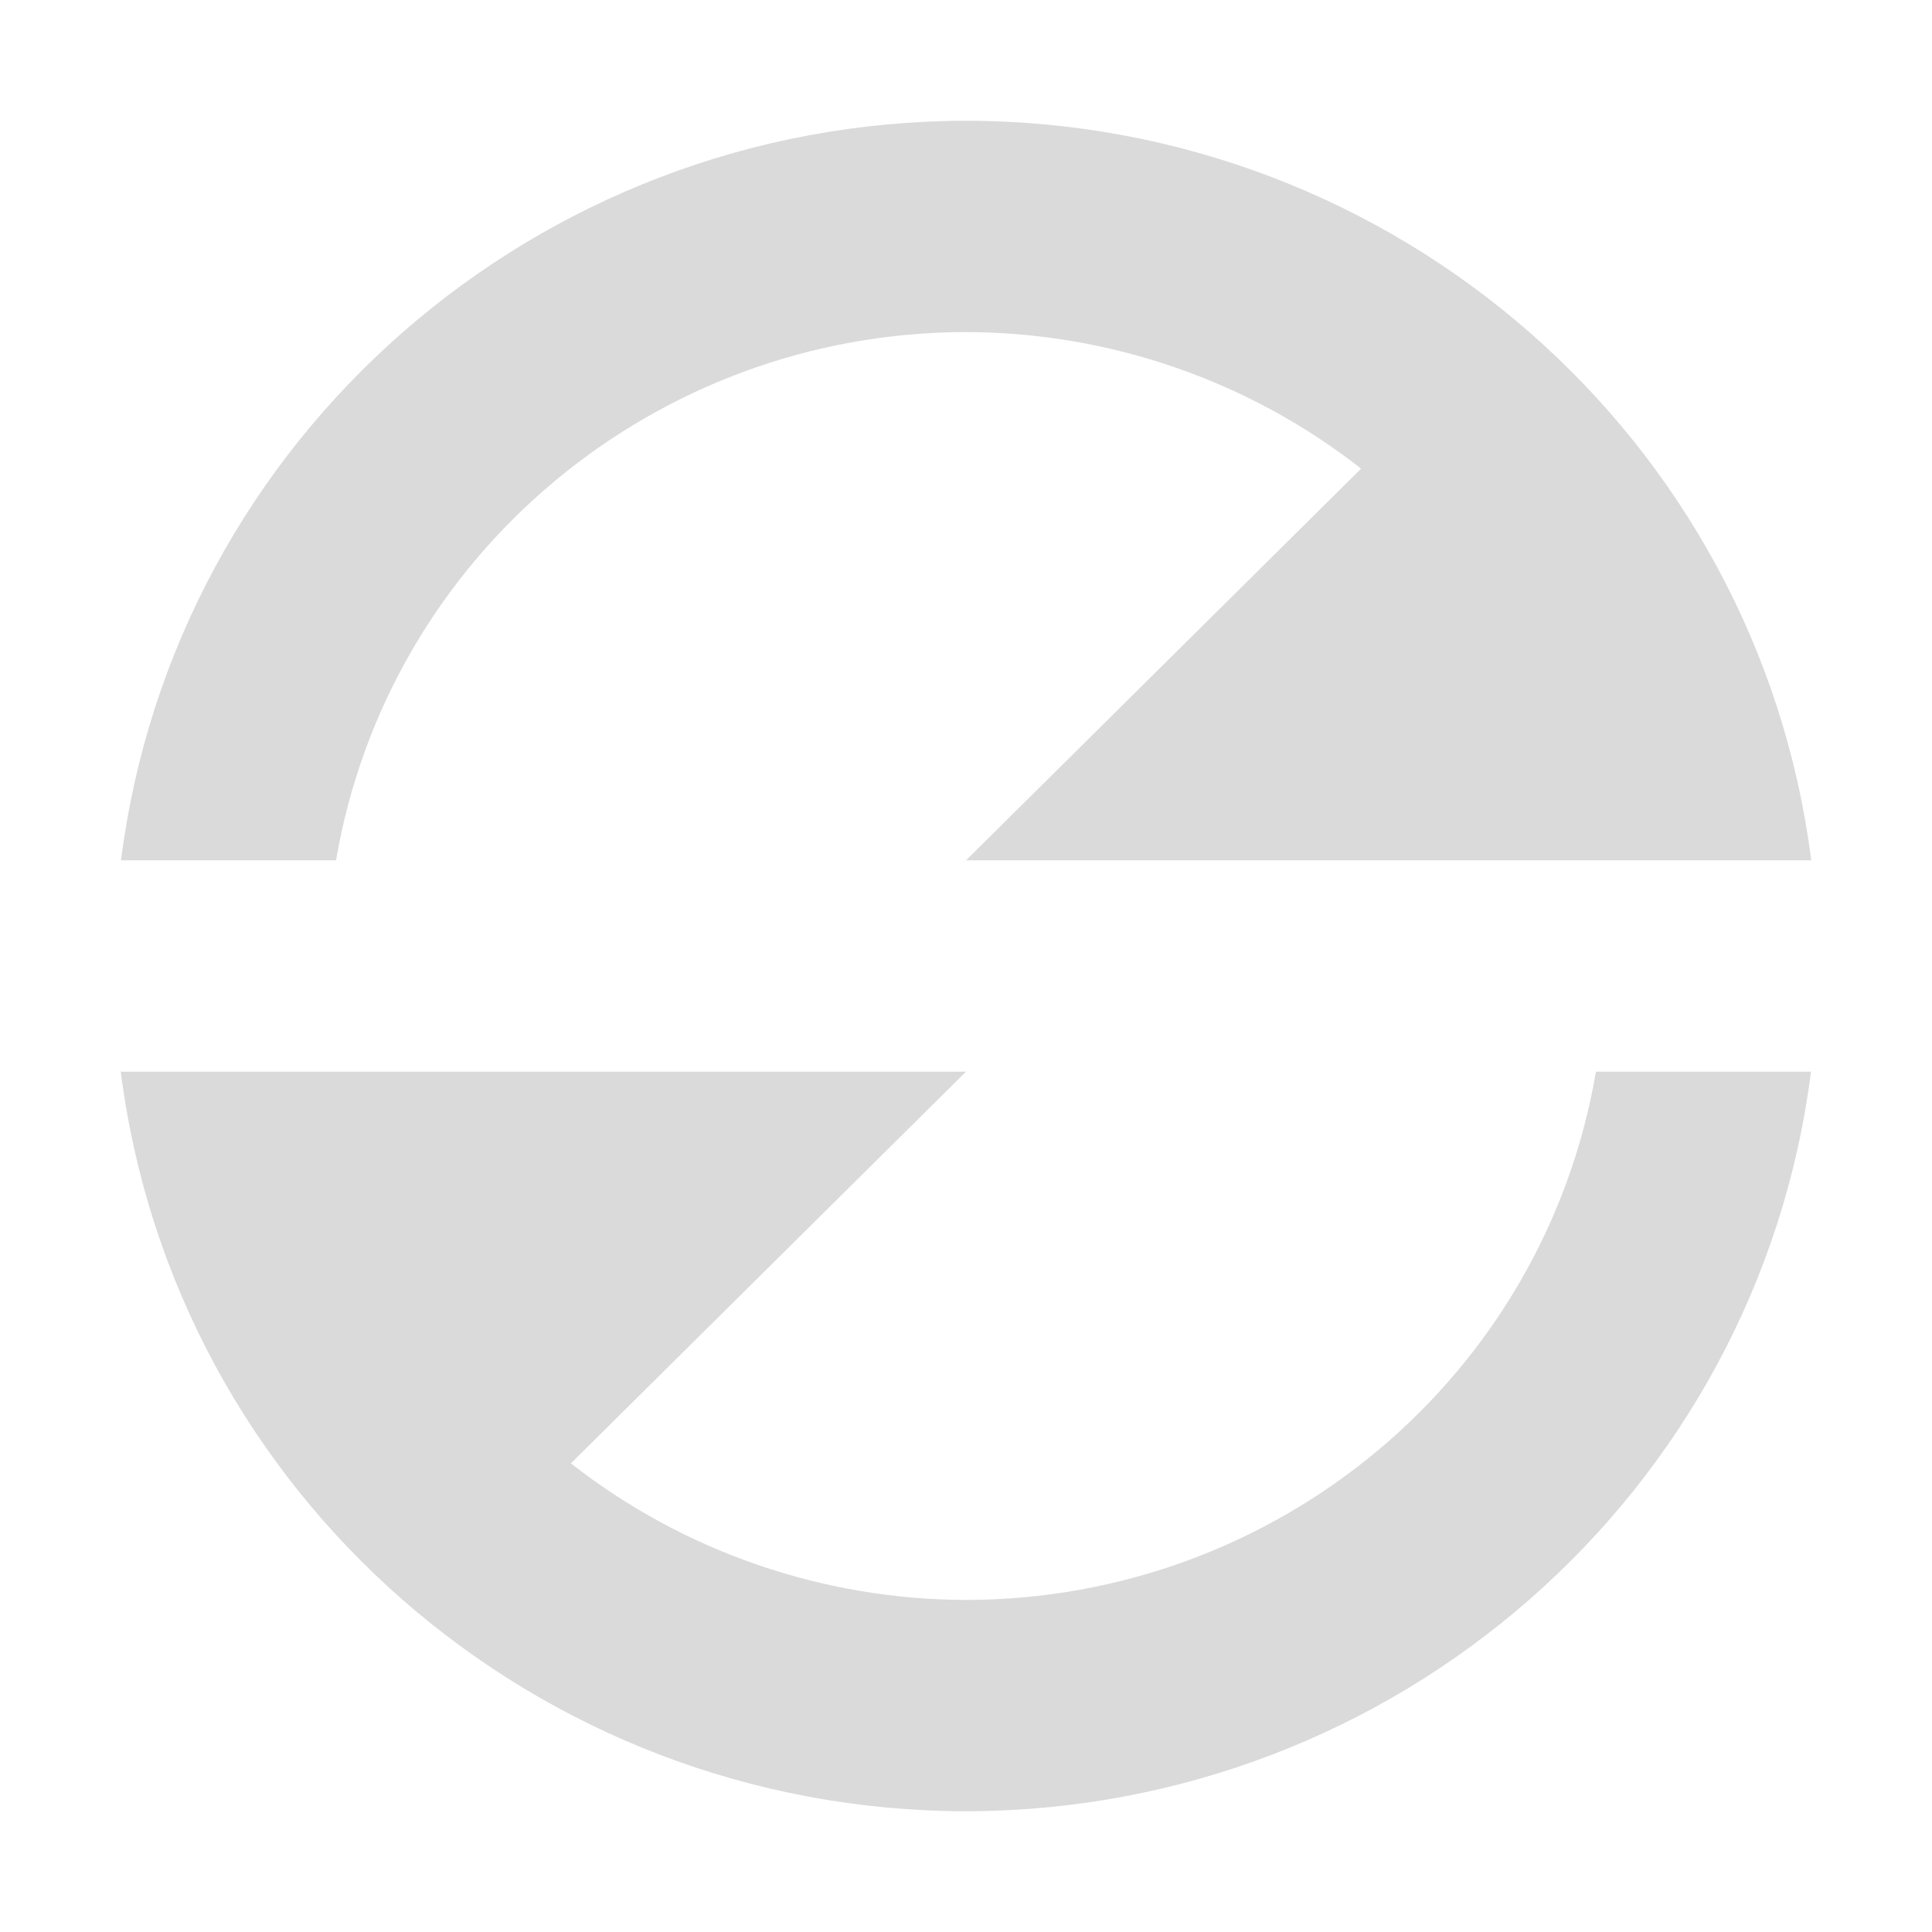
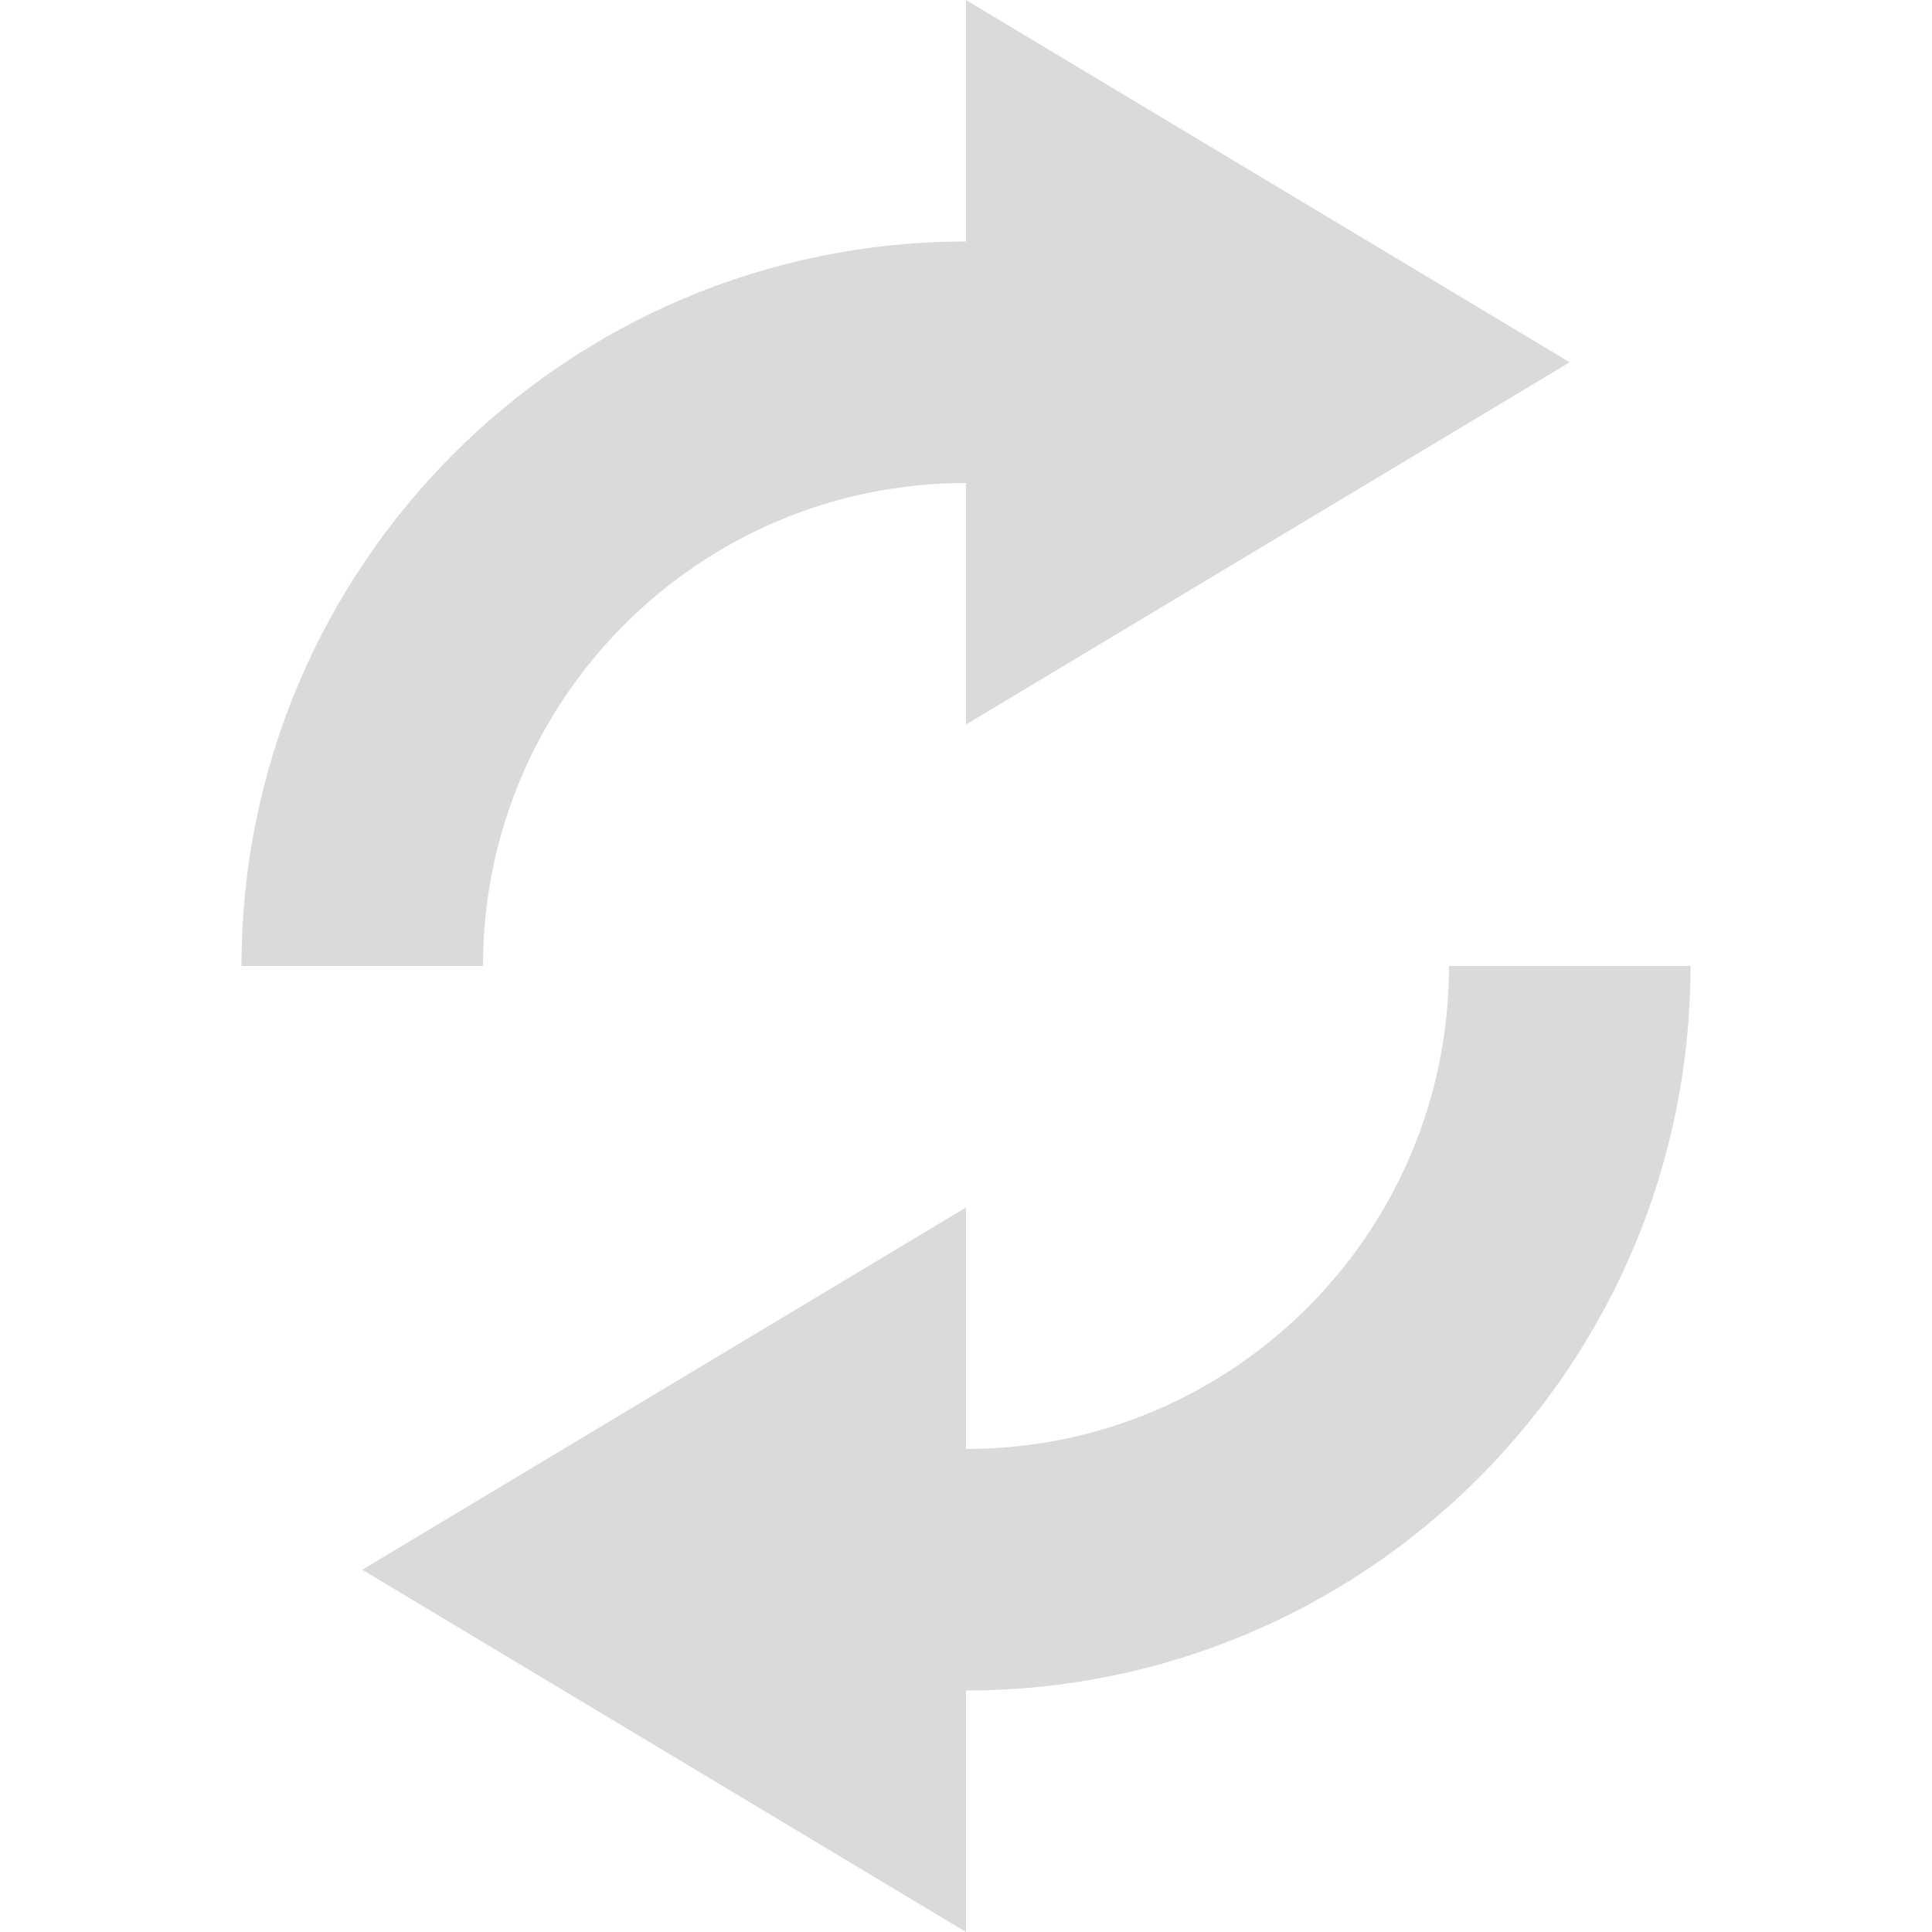
- <svg xmlns="http://www.w3.org/2000/svg" xmlns:xlink="http://www.w3.org/1999/xlink" version="1.0" width="16" height="16" id="svg2">
-   <defs id="defs4">
-     <linearGradient id="linearGradient3875">
-       <stop style="stop-color:#e89200;stop-opacity:0.784;" offset="0" id="stop3877" />
-       <stop style="stop-color:#d48500;stop-opacity:0.784;" offset="1" id="stop3879" />
-     </linearGradient>
-     <linearGradient id="linearGradient4873">
-       <stop id="stop4875" style="stop-color:#ffffff;stop-opacity:1" offset="0" />
-       <stop id="stop4877" style="stop-color:#ffffff;stop-opacity:0" offset="1" />
-     </linearGradient>
-     <linearGradient id="linearGradient3690">
-       <stop id="stop3692" style="stop-color:#ffeb9f;stop-opacity:1" offset="0" />
-       <stop id="stop3694" style="stop-color:#ffd57e;stop-opacity:1" offset="0.262" />
-       <stop id="stop3696" style="stop-color:#ffbc43;stop-opacity:1" offset="0.661" />
-       <stop id="stop3698" style="stop-color:#ff921a;stop-opacity:1" offset="1" />
-     </linearGradient>
-     <linearGradient id="linearGradient3603">
-       <stop id="stop3605" style="stop-color:#a7651c;stop-opacity:1" offset="0" />
-       <stop id="stop3607" style="stop-color:#c8a700;stop-opacity:1" offset="1" />
-     </linearGradient>
-     <linearGradient xlink:href="#linearGradient4873" id="linearGradient3854" gradientUnits="userSpaceOnUse" gradientTransform="matrix(0.9828053,0,0,0.982783,-50.1308,14.4503)" x1="63.397" y1="-12.489" x2="63.397" y2="5.468" />
-     <radialGradient xlink:href="#linearGradient3690" id="radialGradient3857" gradientUnits="userSpaceOnUse" gradientTransform="matrix(0,1.114302,-1.470859,0,16.86882,-25.84221)" cx="23.896" cy="3.99" fx="23.896" fy="3.99" r="20.397" />
-     <linearGradient xlink:href="#linearGradient3603" id="linearGradient3859" gradientUnits="userSpaceOnUse" gradientTransform="matrix(0.4668884,0,0,0.4668884,-0.2052335,-0.2054075)" x1="18.379" y1="44.98" x2="18.379" y2="3.082" />
-     <linearGradient xlink:href="#linearGradient3875" id="linearGradient3893" gradientUnits="userSpaceOnUse" x1="11.06" y1="4.31" x2="11.06" y2="18.021" gradientTransform="rotate(180,11,11.136)" />
-     <linearGradient xlink:href="#linearGradient3875" id="linearGradient3895" gradientUnits="userSpaceOnUse" x1="11.06" y1="4.31" x2="11.06" y2="18.021" gradientTransform="translate(0,-0.228064)" />
-   </defs>
-   <path style="fill:#dadada;fill-opacity:1;fill-rule:evenodd;stroke-width:0.879" d="M 8,1 A 7.062,7 0 0 0 1.002,7.125 H 2.783 A 5.297,5.25 0 0 1 8,2.75 5.297,5.25 0 0 1 11.272,3.881 L 8,7.125 H 13.221 13.297 15 A 7.062,7 0 0 0 8,1 Z M 1,8.875 A 7.062,7 0 0 0 8,15 7.062,7 0 0 0 14.998,8.875 H 13.217 A 5.297,5.25 0 0 1 8,13.25 5.297,5.25 0 0 1 4.728,12.119 L 8,8.875 H 2.779 Z" id="path848" />
+ <svg xmlns="http://www.w3.org/2000/svg" version="1.1" id="svg2" width="16" height="16">
+   <defs id="defs7" />
+   <path id="path816" d="M 8,0 V 2 A 6,6 0 0 0 2,8 H 4 A 4,4 0 0 1 8,4 v 2 l 5,-3 z m 4,8 a 4,4 0 0 1 -4,4 v -2 l -5,3 5,3 v -2 a 6,6 0 0 0 6,-6 z" overflow="visible" style="color:#bebebe;overflow:visible;fill:#dadada;fill-opacity:1;marker:none" />
</svg>
